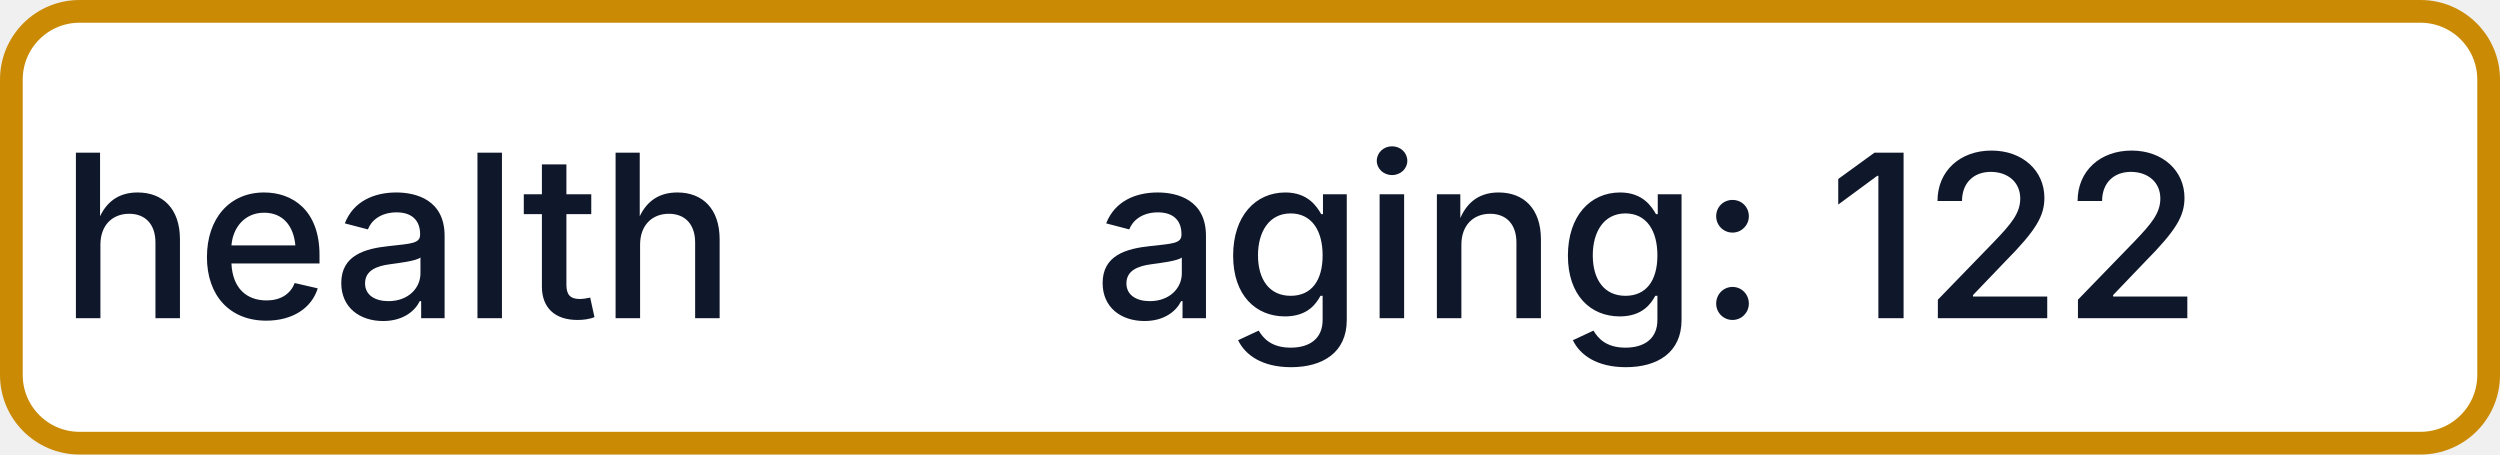
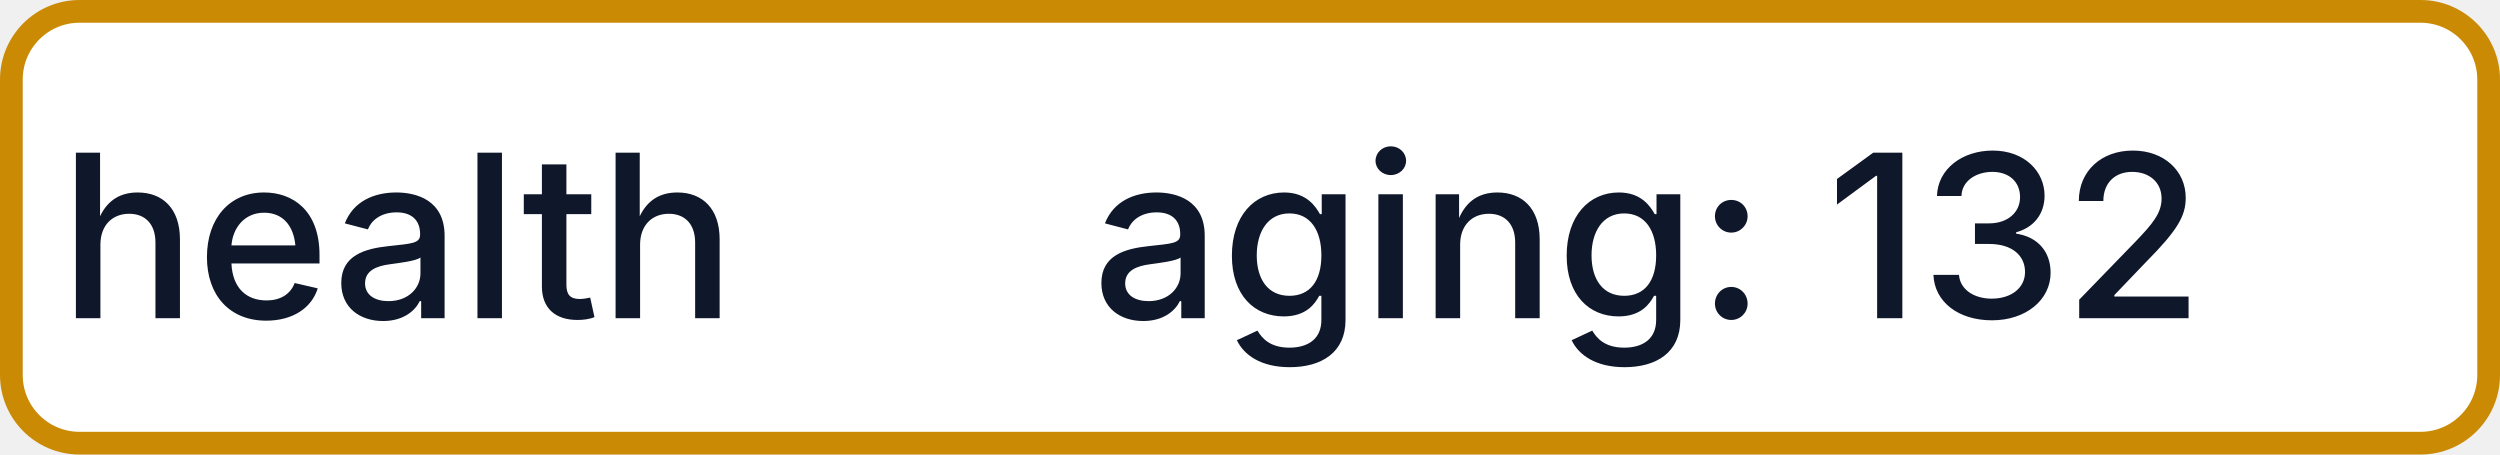
- <svg xmlns="http://www.w3.org/2000/svg" width="110" height="20" role="img" aria-label="health: aging: 122">
+ <svg xmlns="http://www.w3.org/2000/svg" width="110" height="20" role="img" aria-label="health: aging: 132">
  <rect x="0.5" y="0.5" width="109" height="19" rx="3" fill="#FFFFFF" stroke="#CA8A04" stroke-width="1" />
  <g fill="#0F172A" text-anchor="middle" font-family="-apple-system,BlinkMacSystemFont,Segoe UI,sans-serif" font-size="10" font-weight="500">
    <text x="17.5" y="14">health</text>
-     <text x="72.5" y="14" textLength="68" lengthAdjust="spacingAndGlyphs">aging: 122</text>
+     <text x="72.5" y="14" textLength="68" lengthAdjust="spacingAndGlyphs">aging: 132</text>
  </g>
</svg>
